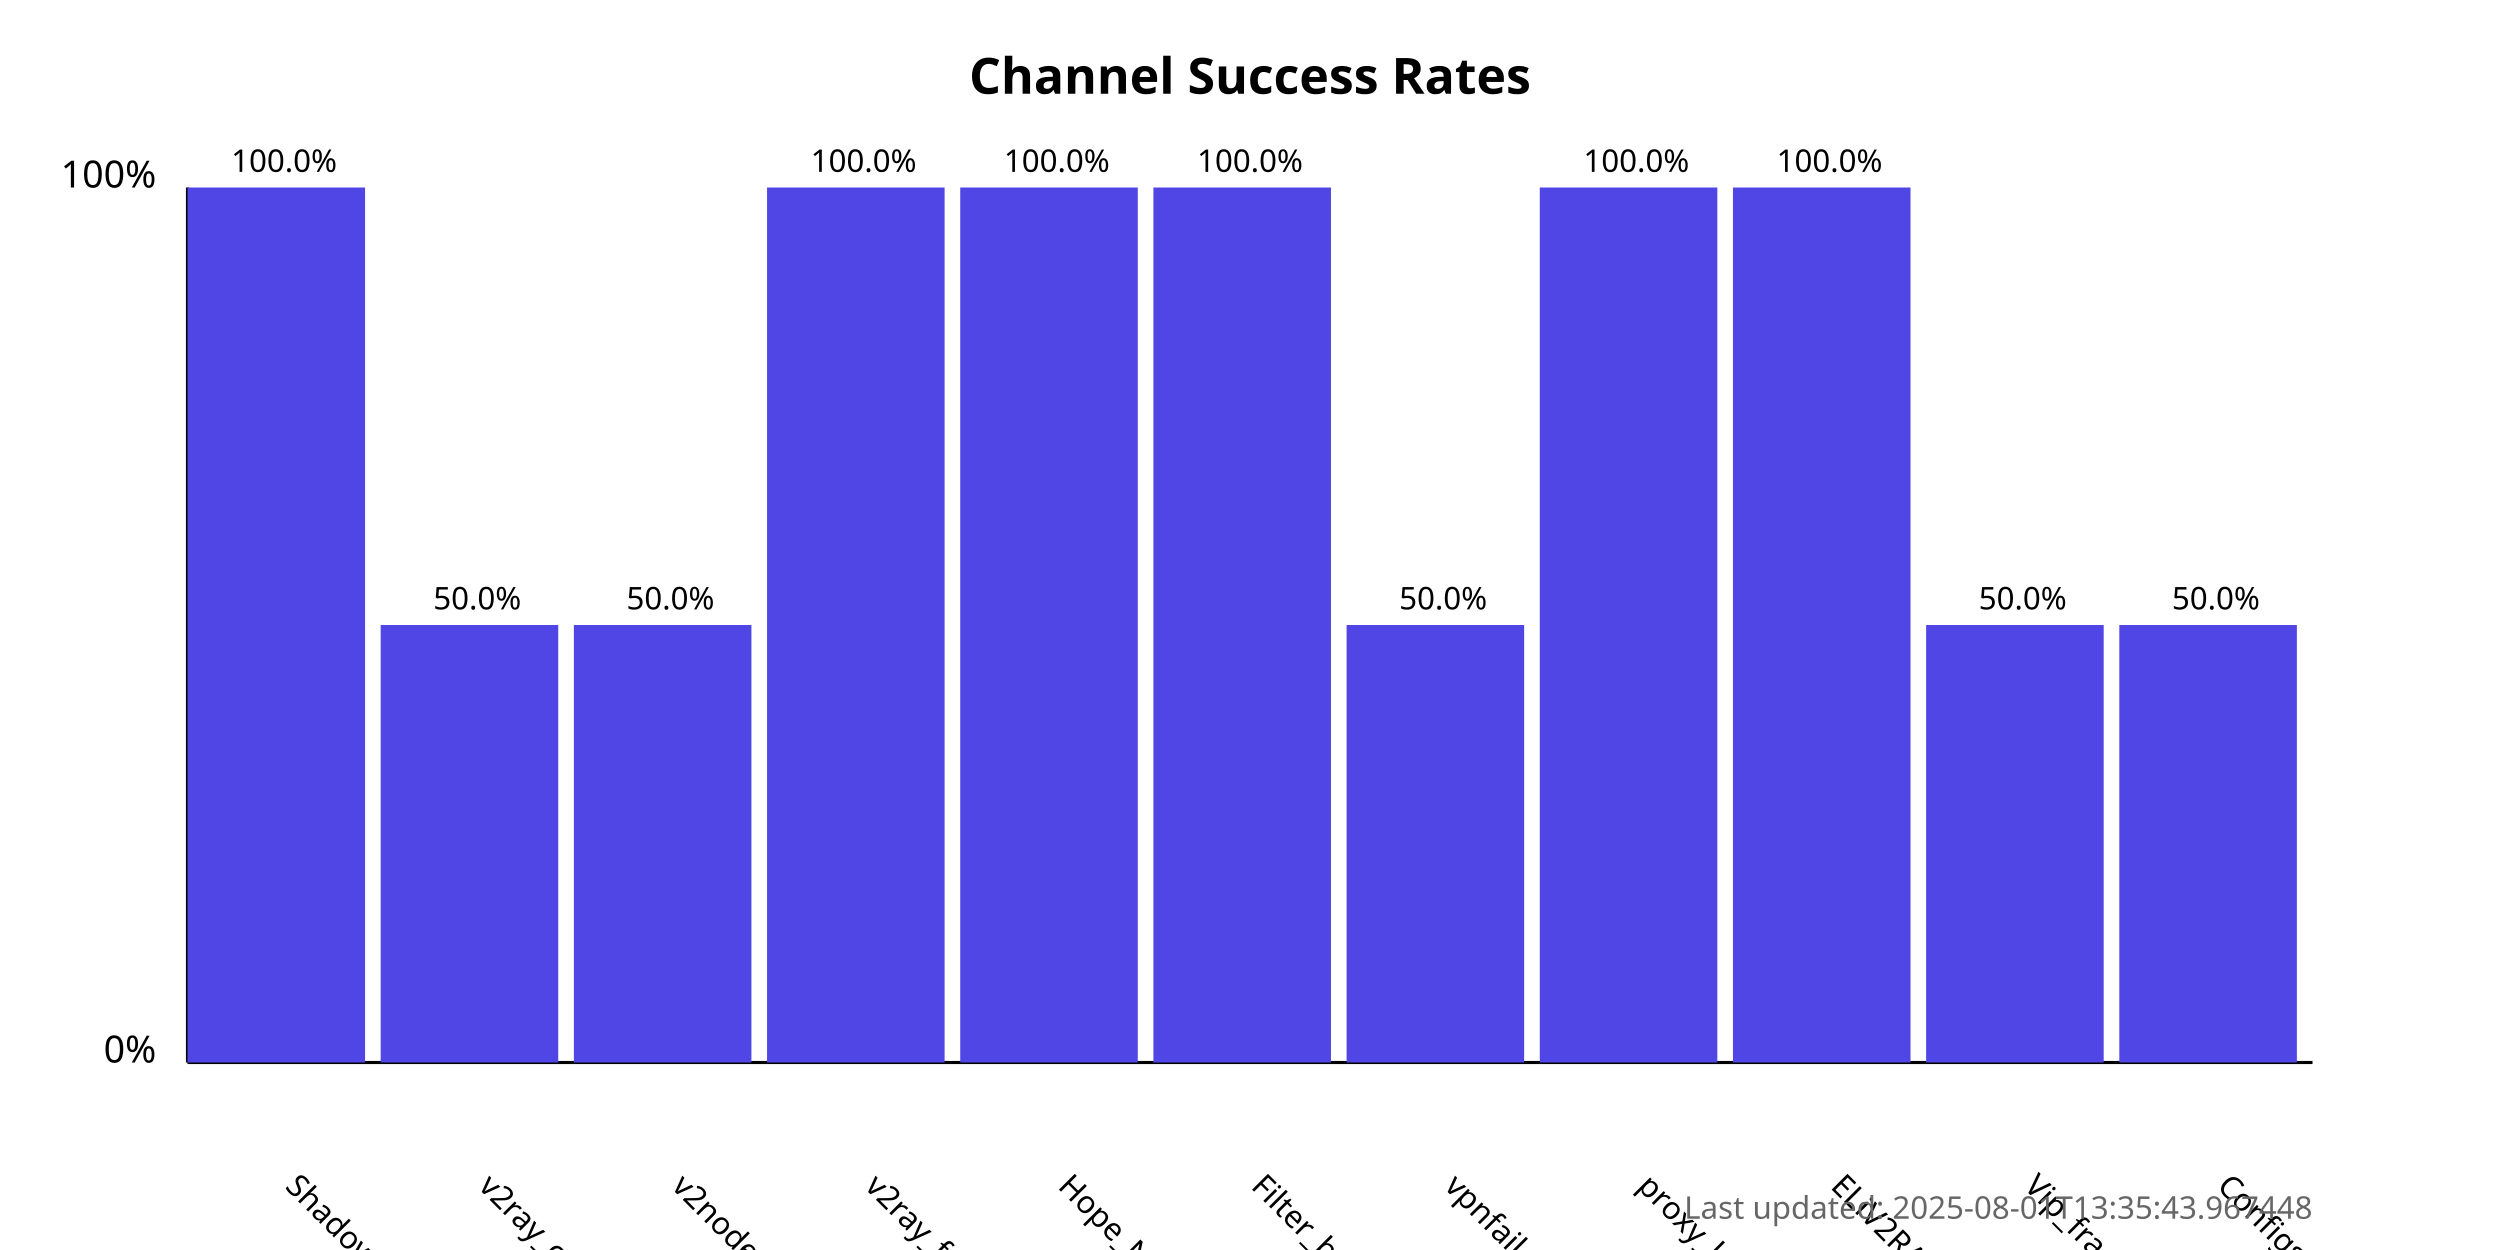
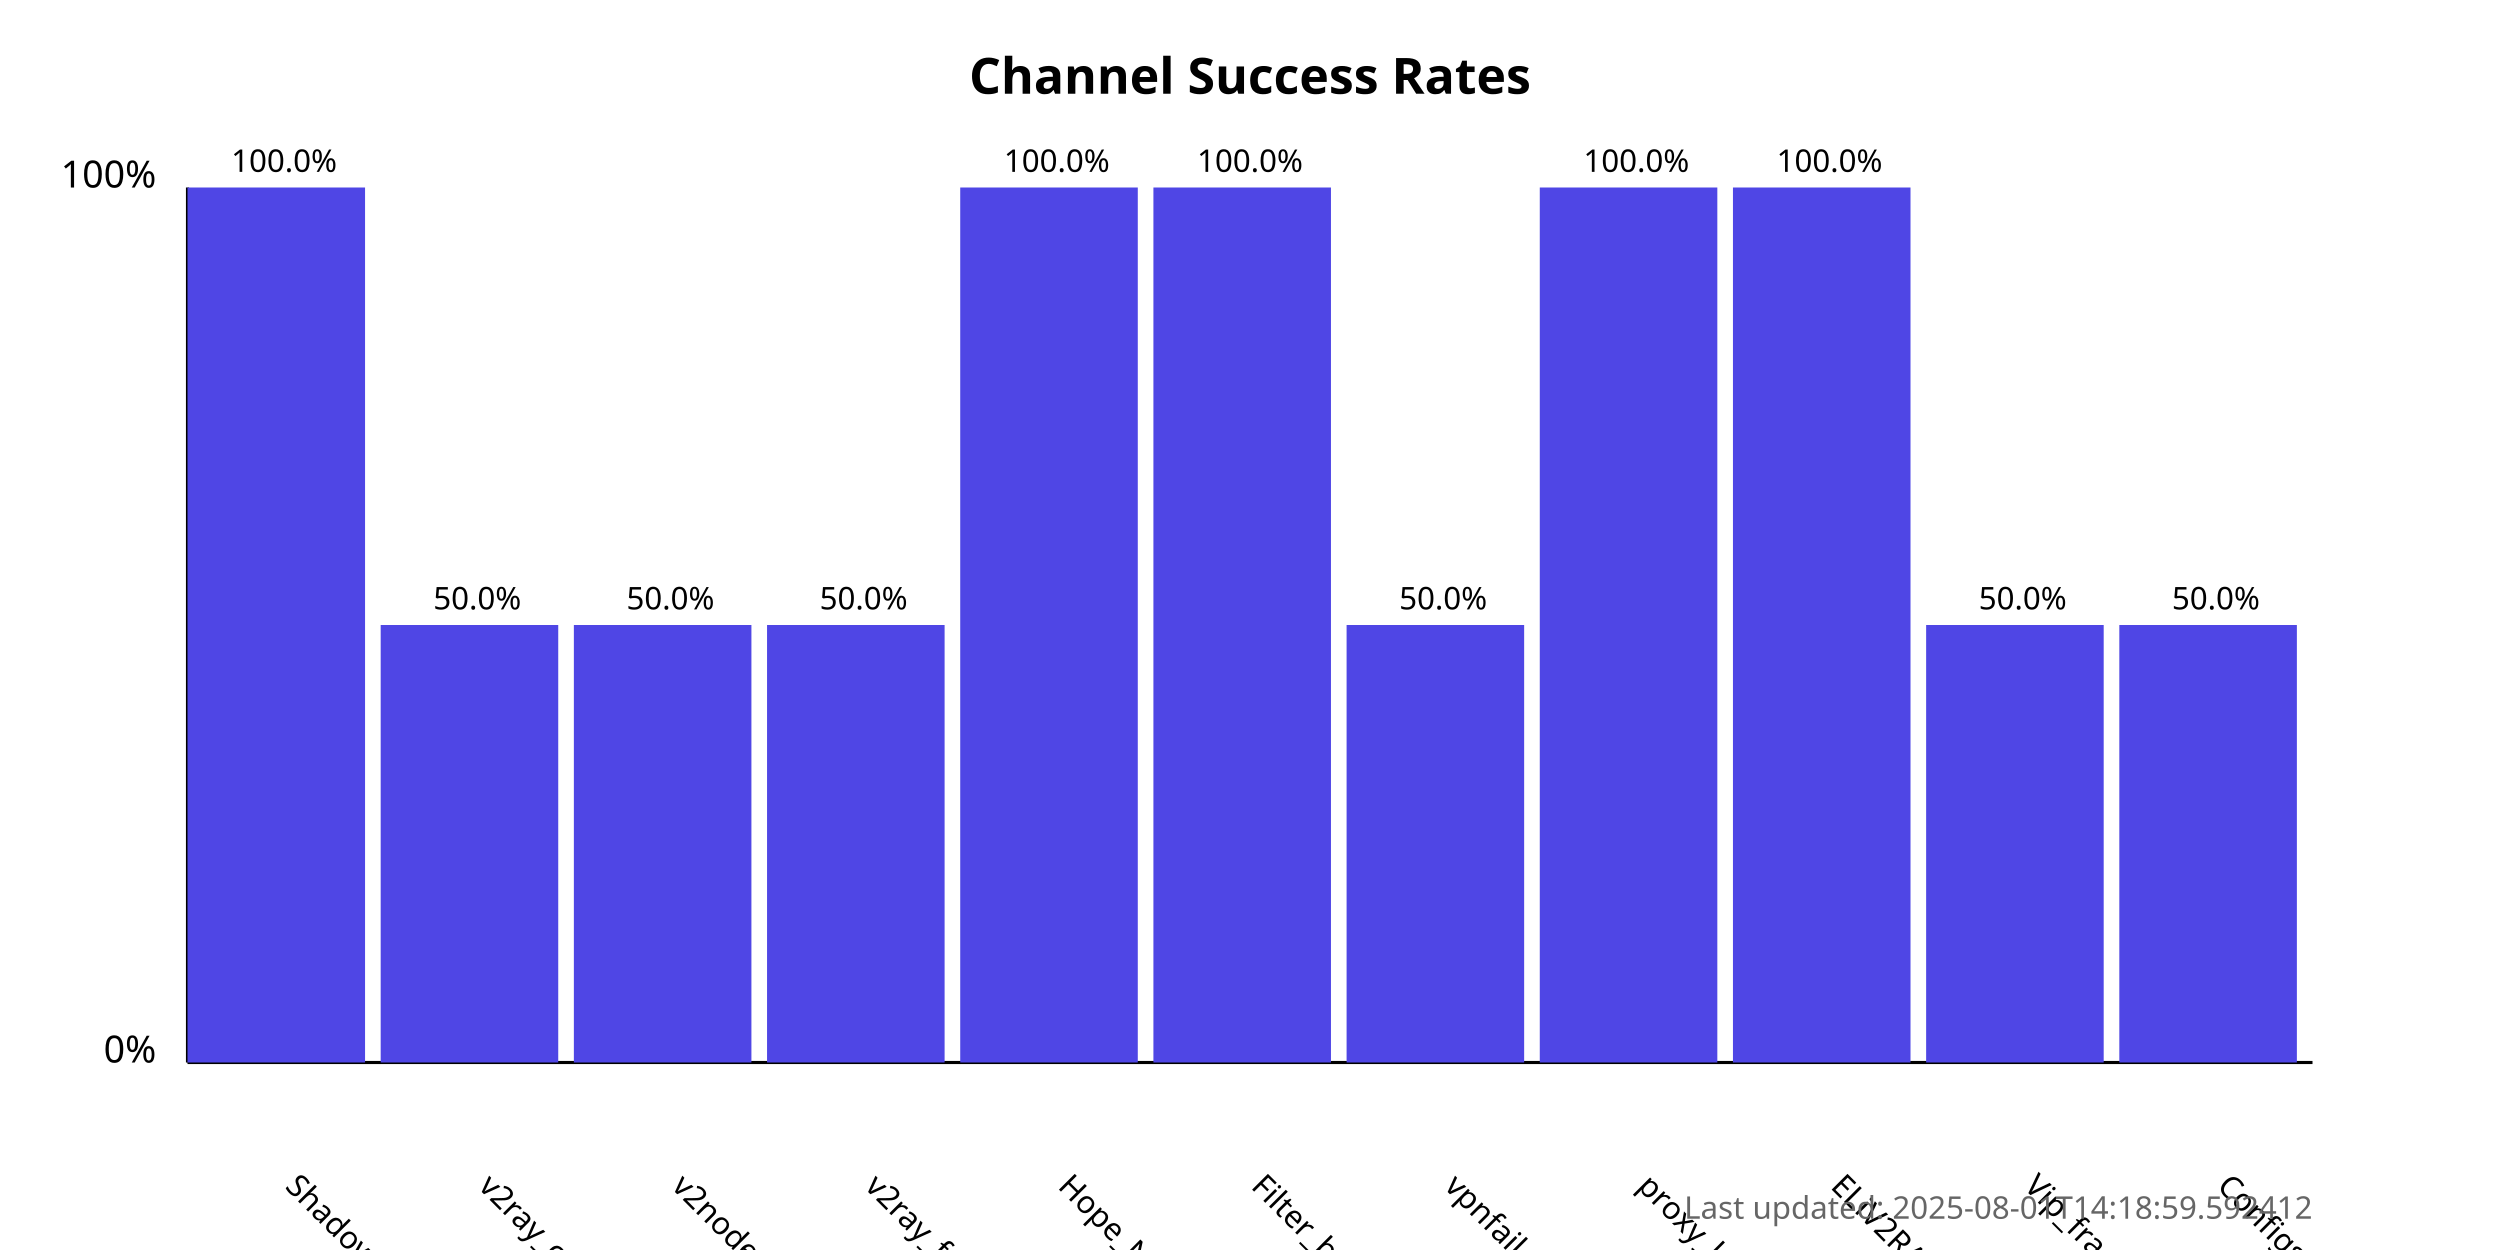
<svg xmlns="http://www.w3.org/2000/svg" width="800" height="400">
  <style>
            .chart-title { font: bold 16px sans-serif; }
            .axis-label { font: 12px sans-serif; }
            .tick-label { font: 10px sans-serif; }
            .bar { fill: #4f46e5; }
            .bar:hover { fill: #6366f1; }
            .timestamp { font: 10px sans-serif; fill: #666; }
        </style>
  <text x="400.0" y="30" text-anchor="middle" class="chart-title">
            Channel Success Rates
        </text>
  <line x1="60" y1="340" x2="60" y2="60" stroke="black" stroke-width="1" />
  <line x1="60" y1="340" x2="740" y2="340" stroke="black" stroke-width="1" />
  <text x="50" y="340" text-anchor="end" class="axis-label">0%</text>
  <text x="50" y="60" text-anchor="end" class="axis-label">100%</text>
  <g>
    <rect x="60" y="60.0" width="56.818" height="280.0" class="bar" />
    <text x="90.909" y="380" transform="rotate(45, 90.90909, 380)" text-anchor="start" class="tick-label">
                ShadowProxy66
            </text>
    <text x="90.909" y="55.0" text-anchor="middle" class="tick-label">
                100.0%
            </text>
  </g>
  <g>
    <rect x="121.818" y="200.0" width="56.818" height="140.0" class="bar" />
    <text x="152.727" y="380" transform="rotate(45, 152.7273, 380)" text-anchor="start" class="tick-label">
                v2ray_configs_pool
            </text>
    <text x="152.727" y="195.0" text-anchor="middle" class="tick-label">
                50.0%
            </text>
  </g>
  <g>
    <rect x="183.636" y="200.0" width="56.818" height="140.0" class="bar" />
    <text x="214.545" y="380" transform="rotate(45, 214.5455, 380)" text-anchor="start" class="tick-label">
                v2nodes
            </text>
    <text x="214.545" y="195.0" text-anchor="middle" class="tick-label">
                50.0%
            </text>
  </g>
  <g>
-     <rect x="245.455" y="60.0" width="56.818" height="280.0" class="bar" />
+     <rect x="245.455" y="200.0" width="56.818" height="140.0" class="bar" />
    <text x="276.364" y="380" transform="rotate(45, 276.3636, 380)" text-anchor="start" class="tick-label">
                v2ray_free_conf
            </text>
-     <text x="276.364" y="55.0" text-anchor="middle" class="tick-label">
-                 100.0%
+     <text x="276.364" y="195.0" text-anchor="middle" class="tick-label">
+                 50.0%
            </text>
  </g>
  <g>
    <rect x="307.273" y="60.0" width="56.818" height="280.0" class="bar" />
    <text x="338.182" y="380" transform="rotate(45, 338.1818, 380)" text-anchor="start" class="tick-label">
                Hope_Net
            </text>
    <text x="338.182" y="55.0" text-anchor="middle" class="tick-label">
                100.0%
            </text>
  </g>
  <g>
    <rect x="369.091" y="60.0" width="56.818" height="280.0" class="bar" />
    <text x="400.0" y="380" transform="rotate(45, 400.0, 380)" text-anchor="start" class="tick-label">
                Filter_breaker
            </text>
    <text x="400.0" y="55.0" text-anchor="middle" class="tick-label">
                100.0%
            </text>
  </g>
  <g>
    <rect x="430.909" y="200.0" width="56.818" height="140.0" class="bar" />
    <text x="461.818" y="380" transform="rotate(45, 461.8182, 380)" text-anchor="start" class="tick-label">
                vpnfail_vless
            </text>
    <text x="461.818" y="195.0" text-anchor="middle" class="tick-label">
                50.0%
            </text>
  </g>
  <g>
    <rect x="492.727" y="60.0" width="56.818" height="280.0" class="bar" />
    <text x="523.636" y="380" transform="rotate(45, 523.6364, 380)" text-anchor="start" class="tick-label">
                proxy_kafee
            </text>
    <text x="523.636" y="55.0" text-anchor="middle" class="tick-label">
                100.0%
            </text>
  </g>
  <g>
    <rect x="554.545" y="60.0" width="56.818" height="280.0" class="bar" />
    <text x="585.455" y="380" transform="rotate(45, 585.4545, 380)" text-anchor="start" class="tick-label">
                ELiV2RAY
            </text>
    <text x="585.455" y="55.0" text-anchor="middle" class="tick-label">
                100.0%
            </text>
  </g>
  <g>
    <rect x="616.364" y="200.0" width="56.818" height="140.0" class="bar" />
    <text x="647.273" y="380" transform="rotate(45, 647.2727, 380)" text-anchor="start" class="tick-label">
                Vip_fragment_v2ray
            </text>
    <text x="647.273" y="195.0" text-anchor="middle" class="tick-label">
                50.0%
            </text>
  </g>
  <g>
    <rect x="678.182" y="200.0" width="56.818" height="140.0" class="bar" />
    <text x="709.091" y="380" transform="rotate(45, 709.0909, 380)" text-anchor="start" class="tick-label">
                ConfigsHubPlus
            </text>
    <text x="709.091" y="195.0" text-anchor="middle" class="tick-label">
                50.0%
            </text>
  </g>
  <text x="740" y="390" text-anchor="end" class="timestamp">
-             Last updated: 2025-08-01T13:35:43.967448
+             Last updated: 2025-08-01T14:18:59.592412
        </text>
</svg>
